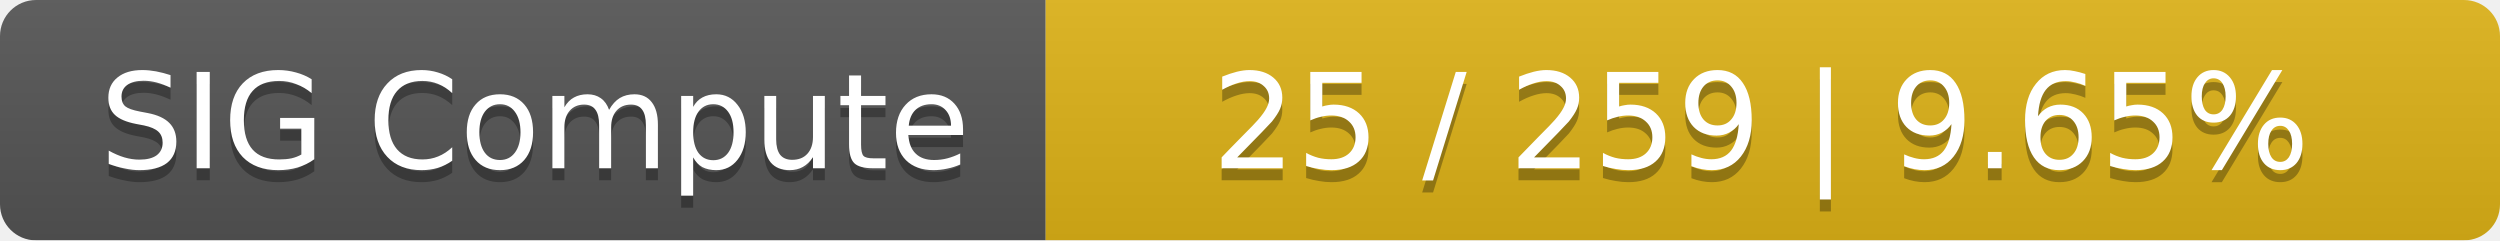
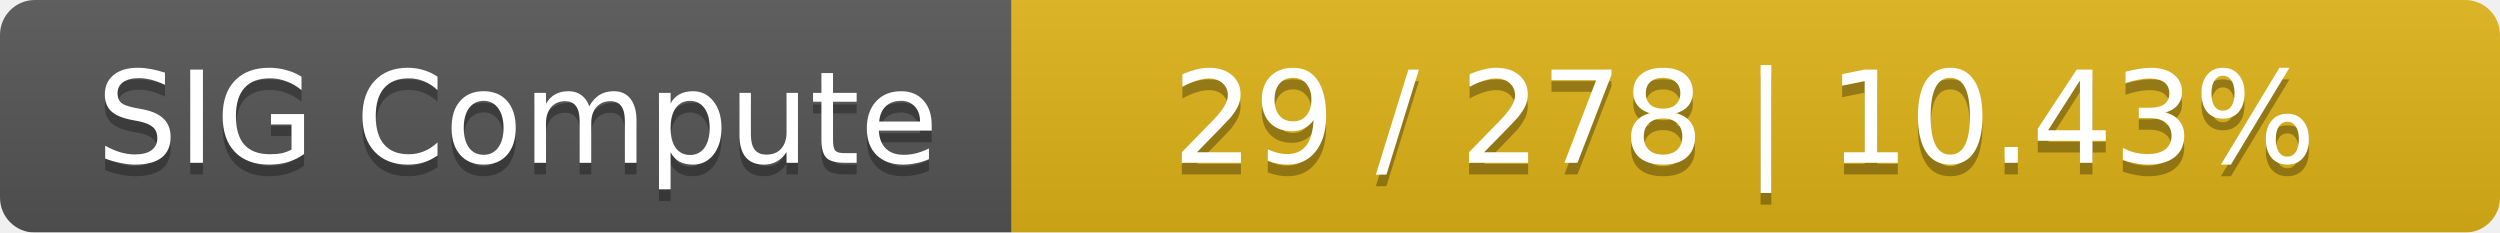
- <svg xmlns="http://www.w3.org/2000/svg" width="208" height="20">
+ <svg xmlns="http://www.w3.org/2000/svg" width="215" height="20">
  <linearGradient id="smooth" x2="0" y2="100%">
    <stop offset="0" stop-color="#bbb" stop-opacity=".1" />
    <stop offset="1" stop-opacity=".1" />
  </linearGradient>
  <mask id="round">
-     <rect width="208" height="20" rx="3" fill="#fff" />
+     <rect width="215" height="20" rx="3" fill="#fff" />
  </mask>
  <g mask="url(#round)">
    <rect width="87" height="20" fill="#555" />
-     <rect x="87" width="121" height="20" fill="#dfb317" />
-     <rect width="208" height="20" fill="url(#smooth)" />
+     <rect x="87" width="128" height="20" fill="#dfb317" />
+     <rect width="215" height="20" fill="url(#smooth)" />
  </g>
  <g fill="#fff" text-anchor="middle" font-family="DejaVu Sans,Verdana,Geneva,sans-serif" font-size="11">
    <text x="44.5" y="15" fill="#010101" fill-opacity=".3">SIG Compute</text>
    <text x="44.5" y="14">SIG Compute</text>
-     <text x="146.5" y="15" fill="#010101" fill-opacity=".3">25 / 259    |    9.65%</text>
-     <text x="146.5" y="14">25 / 259    |    9.65%</text>
+     <text x="150" y="15" fill="#010101" fill-opacity=".3">29 / 278    |    10.43%</text>
+     <text x="150" y="14">29 / 278    |    10.43%</text>
  </g>
</svg>
